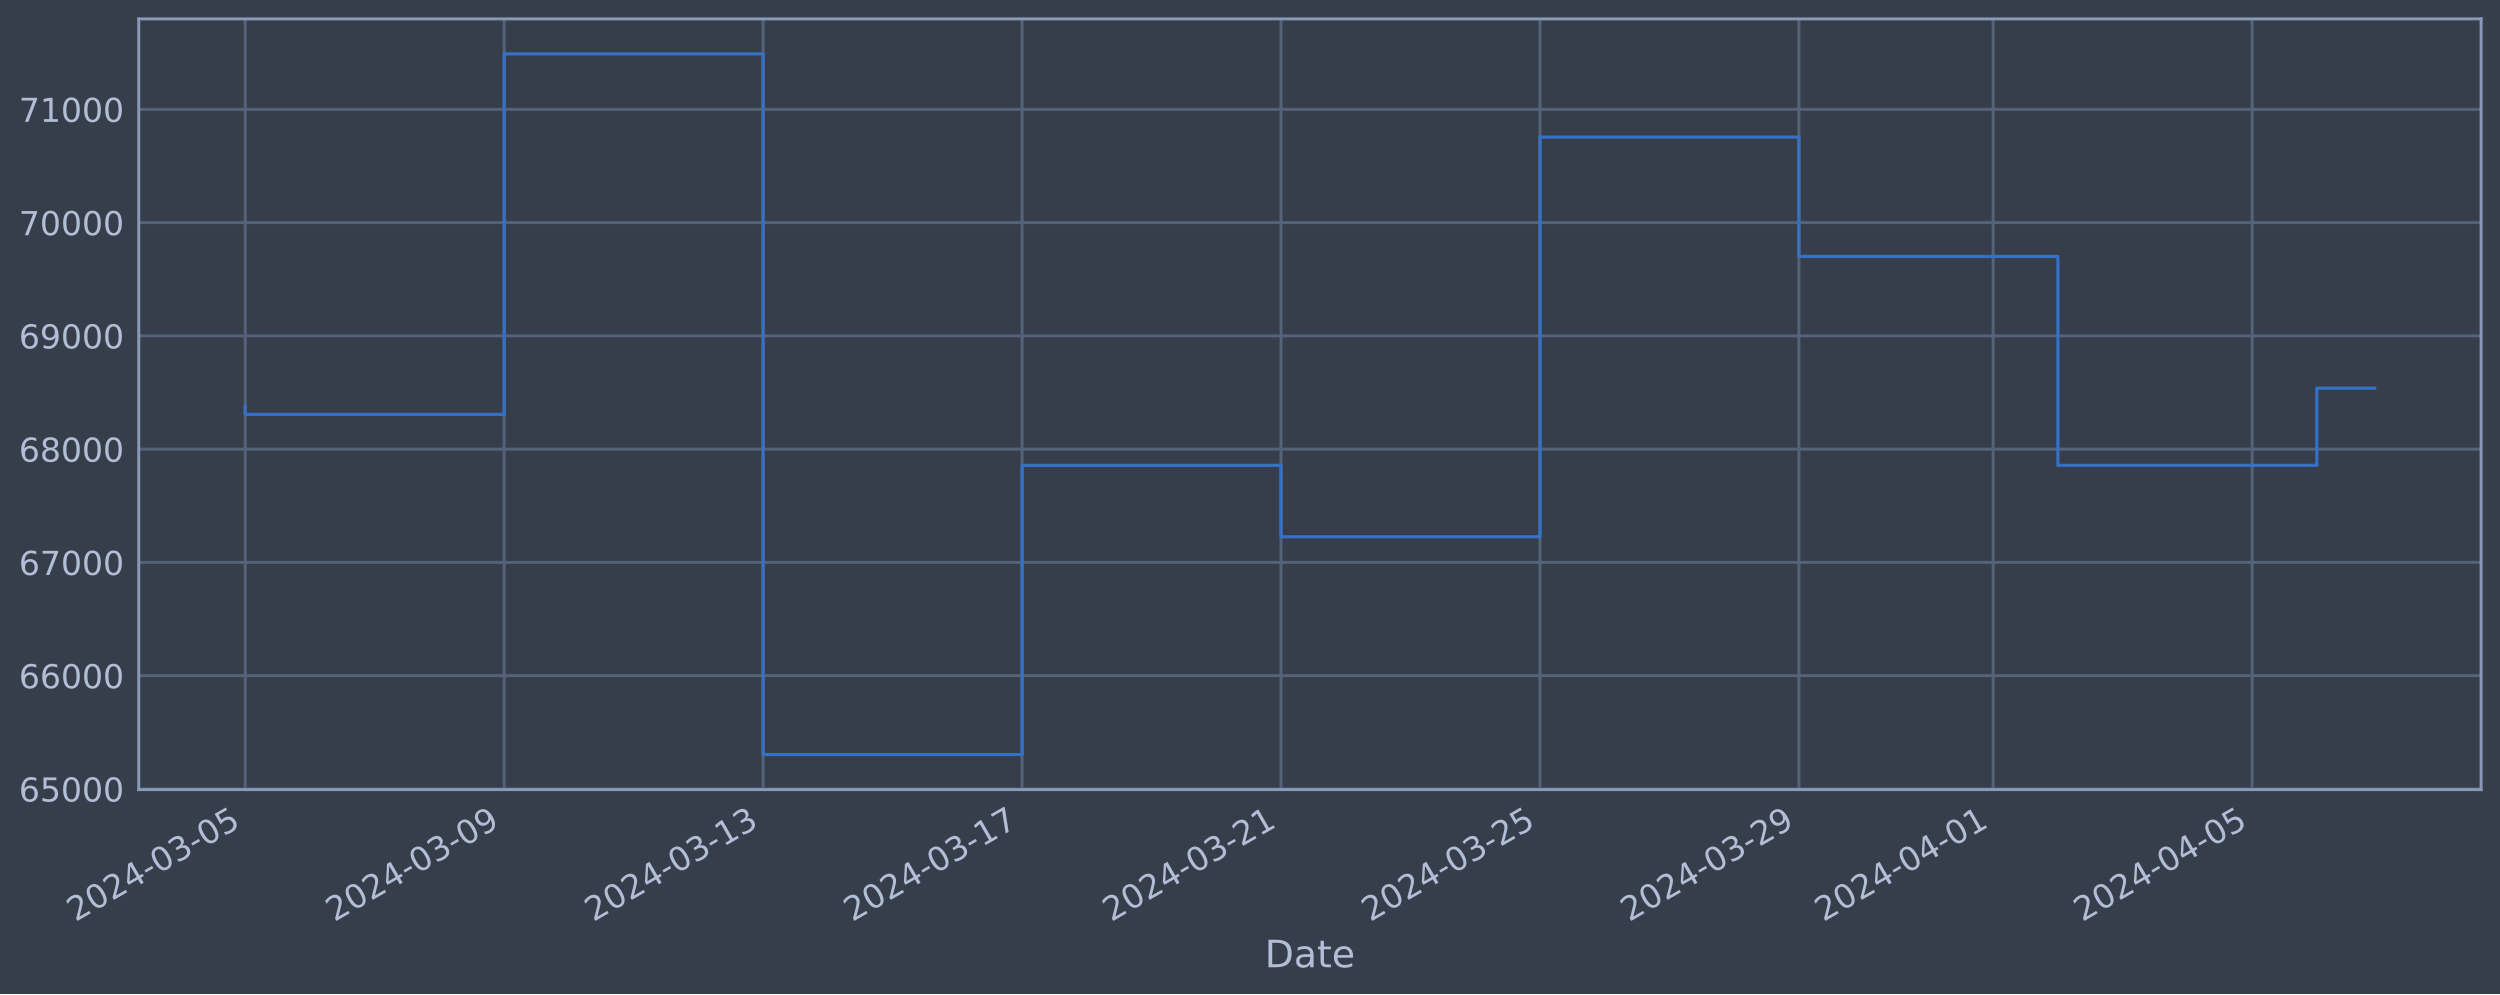
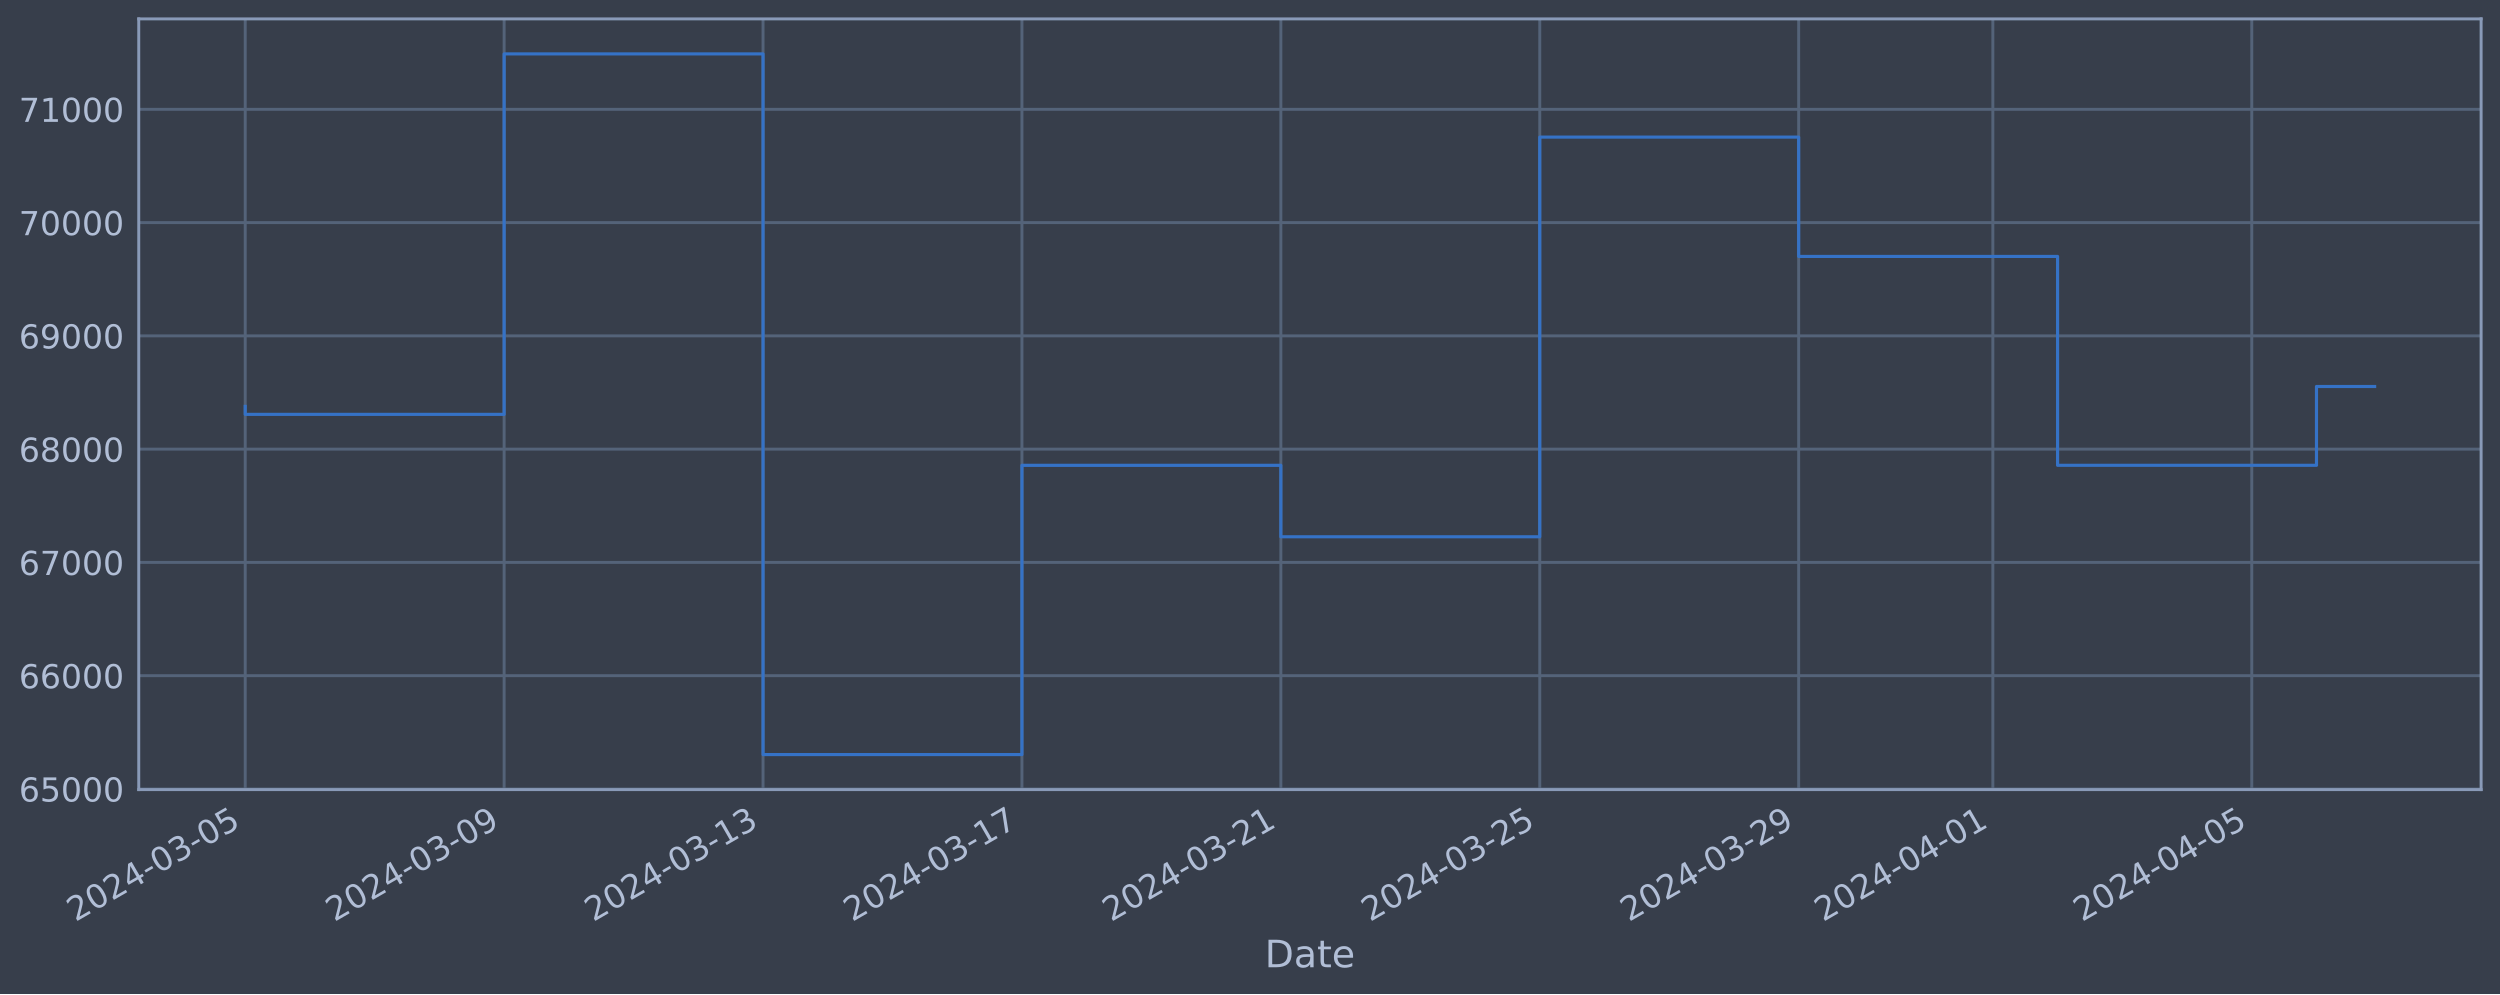
<svg xmlns="http://www.w3.org/2000/svg" xmlns:xlink="http://www.w3.org/1999/xlink" width="952.884pt" height="378.87pt" viewBox="0 0 952.884 378.87" version="1.1">
  <defs>
    <style type="text/css">*{stroke-linejoin: round; stroke-linecap: butt}</style>
  </defs>
  <g id="figure_1">
    <g id="patch_1">
      <path d="M 0 378.87  L 952.884 378.87  L 952.884 0  L 0 0  z " style="fill: #373e4b" />
    </g>
    <g id="axes_1">
      <g id="patch_2">
        <path d="M 52.884 300.96  L 945.684 300.96  L 945.684 7.2  L 52.884 7.2  z " style="fill: #373e4b" />
      </g>
      <g id="matplotlib.axis_1">
        <g id="xtick_1">
          <g id="line2d_1">
-             <path d="M 93.466 300.96  L 93.466 7.2  " clip-path="url(#pad9572c66e)" style="fill: none; stroke: #546379; stroke-width: 1.12; stroke-linecap: square" />
+             <path d="M 93.466 300.96  L 93.466 7.2  " clip-path="url(#p7ad90bf426)" style="fill: none; stroke: #546379; stroke-width: 1.12; stroke-linecap: square" />
          </g>
          <g id="line2d_2" />
          <g id="text_1">
            <g style="fill: #b1bed6" transform="translate(28.74006 351.4642) rotate(-30) scale(0.126 -0.126)">
              <defs>
                <path id="DejaVuSans-32" d="M 1228 531  L 3431 531  L 3431 0  L 469 0  L 469 531  Q 828 903 1448 1529  Q 2069 2156 2228 2338  Q 2531 2678 2651 2914  Q 2772 3150 2772 3378  Q 2772 3750 2511 3984  Q 2250 4219 1831 4219  Q 1534 4219 1204 4116  Q 875 4013 500 3803  L 500 4441  Q 881 4594 1212 4672  Q 1544 4750 1819 4750  Q 2544 4750 2975 4387  Q 3406 4025 3406 3419  Q 3406 3131 3298 2873  Q 3191 2616 2906 2266  Q 2828 2175 2409 1742  Q 1991 1309 1228 531  z " transform="scale(0.015625)" />
                <path id="DejaVuSans-30" d="M 2034 4250  Q 1547 4250 1301 3770  Q 1056 3291 1056 2328  Q 1056 1369 1301 889  Q 1547 409 2034 409  Q 2525 409 2770 889  Q 3016 1369 3016 2328  Q 3016 3291 2770 3770  Q 2525 4250 2034 4250  z M 2034 4750  Q 2819 4750 3233 4129  Q 3647 3509 3647 2328  Q 3647 1150 3233 529  Q 2819 -91 2034 -91  Q 1250 -91 836 529  Q 422 1150 422 2328  Q 422 3509 836 4129  Q 1250 4750 2034 4750  z " transform="scale(0.015625)" />
                <path id="DejaVuSans-34" d="M 2419 4116  L 825 1625  L 2419 1625  L 2419 4116  z M 2253 4666  L 3047 4666  L 3047 1625  L 3713 1625  L 3713 1100  L 3047 1100  L 3047 0  L 2419 0  L 2419 1100  L 313 1100  L 313 1709  L 2253 4666  z " transform="scale(0.015625)" />
                <path id="DejaVuSans-2d" d="M 313 2009  L 1997 2009  L 1997 1497  L 313 1497  L 313 2009  z " transform="scale(0.015625)" />
                <path id="DejaVuSans-33" d="M 2597 2516  Q 3050 2419 3304 2112  Q 3559 1806 3559 1356  Q 3559 666 3084 287  Q 2609 -91 1734 -91  Q 1441 -91 1130 -33  Q 819 25 488 141  L 488 750  Q 750 597 1062 519  Q 1375 441 1716 441  Q 2309 441 2620 675  Q 2931 909 2931 1356  Q 2931 1769 2642 2001  Q 2353 2234 1838 2234  L 1294 2234  L 1294 2753  L 1863 2753  Q 2328 2753 2575 2939  Q 2822 3125 2822 3475  Q 2822 3834 2567 4026  Q 2313 4219 1838 4219  Q 1578 4219 1281 4162  Q 984 4106 628 3988  L 628 4550  Q 988 4650 1302 4700  Q 1616 4750 1894 4750  Q 2613 4750 3031 4423  Q 3450 4097 3450 3541  Q 3450 3153 3228 2886  Q 3006 2619 2597 2516  z " transform="scale(0.015625)" />
                <path id="DejaVuSans-35" d="M 691 4666  L 3169 4666  L 3169 4134  L 1269 4134  L 1269 2991  Q 1406 3038 1543 3061  Q 1681 3084 1819 3084  Q 2600 3084 3056 2656  Q 3513 2228 3513 1497  Q 3513 744 3044 326  Q 2575 -91 1722 -91  Q 1428 -91 1123 -41  Q 819 9 494 109  L 494 744  Q 775 591 1075 516  Q 1375 441 1709 441  Q 2250 441 2565 725  Q 2881 1009 2881 1497  Q 2881 1984 2565 2268  Q 2250 2553 1709 2553  Q 1456 2553 1204 2497  Q 953 2441 691 2322  L 691 4666  z " transform="scale(0.015625)" />
              </defs>
              <use xlink:href="#DejaVuSans-32" />
              <use xlink:href="#DejaVuSans-30" x="63.623" />
              <use xlink:href="#DejaVuSans-32" x="127.246" />
              <use xlink:href="#DejaVuSans-34" x="190.869" />
              <use xlink:href="#DejaVuSans-2d" x="254.492" />
              <use xlink:href="#DejaVuSans-30" x="290.576" />
              <use xlink:href="#DejaVuSans-33" x="354.199" />
              <use xlink:href="#DejaVuSans-2d" x="417.822" />
              <use xlink:href="#DejaVuSans-30" x="453.906" />
              <use xlink:href="#DejaVuSans-35" x="517.529" />
            </g>
          </g>
        </g>
        <g id="xtick_2">
          <g id="line2d_3">
-             <path d="M 192.166 300.96  L 192.166 7.2  " clip-path="url(#pad9572c66e)" style="fill: none; stroke: #546379; stroke-width: 1.12; stroke-linecap: square" />
+             <path d="M 192.15 300.96  L 192.15 7.2  " clip-path="url(#p7ad90bf426)" style="fill: none; stroke: #546379; stroke-width: 1.12; stroke-linecap: square" />
          </g>
          <g id="line2d_4" />
          <g id="text_2">
-             <g style="fill: #b1bed6" transform="translate(127.4408 351.4642) rotate(-30) scale(0.126 -0.126)">
+             <g style="fill: #b1bed6" transform="translate(127.4241 351.4642) rotate(-30) scale(0.126 -0.126)">
              <defs>
                <path id="DejaVuSans-39" d="M 703 97  L 703 672  Q 941 559 1184 500  Q 1428 441 1663 441  Q 2288 441 2617 861  Q 2947 1281 2994 2138  Q 2813 1869 2534 1725  Q 2256 1581 1919 1581  Q 1219 1581 811 2004  Q 403 2428 403 3163  Q 403 3881 828 4315  Q 1253 4750 1959 4750  Q 2769 4750 3195 4129  Q 3622 3509 3622 2328  Q 3622 1225 3098 567  Q 2575 -91 1691 -91  Q 1453 -91 1209 -44  Q 966 3 703 97  z M 1959 2075  Q 2384 2075 2632 2365  Q 2881 2656 2881 3163  Q 2881 3666 2632 3958  Q 2384 4250 1959 4250  Q 1534 4250 1286 3958  Q 1038 3666 1038 3163  Q 1038 2656 1286 2365  Q 1534 2075 1959 2075  z " transform="scale(0.015625)" />
              </defs>
              <use xlink:href="#DejaVuSans-32" />
              <use xlink:href="#DejaVuSans-30" x="63.623" />
              <use xlink:href="#DejaVuSans-32" x="127.246" />
              <use xlink:href="#DejaVuSans-34" x="190.869" />
              <use xlink:href="#DejaVuSans-2d" x="254.492" />
              <use xlink:href="#DejaVuSans-30" x="290.576" />
              <use xlink:href="#DejaVuSans-33" x="354.199" />
              <use xlink:href="#DejaVuSans-2d" x="417.822" />
              <use xlink:href="#DejaVuSans-30" x="453.906" />
              <use xlink:href="#DejaVuSans-39" x="517.529" />
            </g>
          </g>
        </g>
        <g id="xtick_3">
          <g id="line2d_5">
-             <path d="M 290.867 300.96  L 290.867 7.2  " clip-path="url(#pad9572c66e)" style="fill: none; stroke: #546379; stroke-width: 1.12; stroke-linecap: square" />
+             <path d="M 290.834 300.96  L 290.834 7.2  " clip-path="url(#p7ad90bf426)" style="fill: none; stroke: #546379; stroke-width: 1.12; stroke-linecap: square" />
          </g>
          <g id="line2d_6" />
          <g id="text_3">
-             <g style="fill: #b1bed6" transform="translate(226.1415 351.4642) rotate(-30) scale(0.126 -0.126)">
+             <g style="fill: #b1bed6" transform="translate(226.1082 351.4642) rotate(-30) scale(0.126 -0.126)">
              <defs>
                <path id="DejaVuSans-31" d="M 794 531  L 1825 531  L 1825 4091  L 703 3866  L 703 4441  L 1819 4666  L 2450 4666  L 2450 531  L 3481 531  L 3481 0  L 794 0  L 794 531  z " transform="scale(0.015625)" />
              </defs>
              <use xlink:href="#DejaVuSans-32" />
              <use xlink:href="#DejaVuSans-30" x="63.623" />
              <use xlink:href="#DejaVuSans-32" x="127.246" />
              <use xlink:href="#DejaVuSans-34" x="190.869" />
              <use xlink:href="#DejaVuSans-2d" x="254.492" />
              <use xlink:href="#DejaVuSans-30" x="290.576" />
              <use xlink:href="#DejaVuSans-33" x="354.199" />
              <use xlink:href="#DejaVuSans-2d" x="417.822" />
              <use xlink:href="#DejaVuSans-31" x="453.906" />
              <use xlink:href="#DejaVuSans-33" x="517.529" />
            </g>
          </g>
        </g>
        <g id="xtick_4">
          <g id="line2d_7">
-             <path d="M 389.568 300.96  L 389.568 7.2  " clip-path="url(#pad9572c66e)" style="fill: none; stroke: #546379; stroke-width: 1.12; stroke-linecap: square" />
+             <path d="M 389.518 300.96  L 389.518 7.2  " clip-path="url(#p7ad90bf426)" style="fill: none; stroke: #546379; stroke-width: 1.12; stroke-linecap: square" />
          </g>
          <g id="line2d_8" />
          <g id="text_4">
-             <g style="fill: #b1bed6" transform="translate(324.8422 351.4642) rotate(-30) scale(0.126 -0.126)">
+             <g style="fill: #b1bed6" transform="translate(324.7923 351.4642) rotate(-30) scale(0.126 -0.126)">
              <defs>
                <path id="DejaVuSans-37" d="M 525 4666  L 3525 4666  L 3525 4397  L 1831 0  L 1172 0  L 2766 4134  L 525 4134  L 525 4666  z " transform="scale(0.015625)" />
              </defs>
              <use xlink:href="#DejaVuSans-32" />
              <use xlink:href="#DejaVuSans-30" x="63.623" />
              <use xlink:href="#DejaVuSans-32" x="127.246" />
              <use xlink:href="#DejaVuSans-34" x="190.869" />
              <use xlink:href="#DejaVuSans-2d" x="254.492" />
              <use xlink:href="#DejaVuSans-30" x="290.576" />
              <use xlink:href="#DejaVuSans-33" x="354.199" />
              <use xlink:href="#DejaVuSans-2d" x="417.822" />
              <use xlink:href="#DejaVuSans-31" x="453.906" />
              <use xlink:href="#DejaVuSans-37" x="517.529" />
            </g>
          </g>
        </g>
        <g id="xtick_5">
          <g id="line2d_9">
-             <path d="M 488.268 300.96  L 488.268 7.2  " clip-path="url(#pad9572c66e)" style="fill: none; stroke: #546379; stroke-width: 1.12; stroke-linecap: square" />
+             <path d="M 488.202 300.96  L 488.202 7.2  " clip-path="url(#p7ad90bf426)" style="fill: none; stroke: #546379; stroke-width: 1.12; stroke-linecap: square" />
          </g>
          <g id="line2d_10" />
          <g id="text_5">
-             <g style="fill: #b1bed6" transform="translate(423.5429 351.4642) rotate(-30) scale(0.126 -0.126)">
+             <g style="fill: #b1bed6" transform="translate(423.4764 351.4642) rotate(-30) scale(0.126 -0.126)">
              <use xlink:href="#DejaVuSans-32" />
              <use xlink:href="#DejaVuSans-30" x="63.623" />
              <use xlink:href="#DejaVuSans-32" x="127.246" />
              <use xlink:href="#DejaVuSans-34" x="190.869" />
              <use xlink:href="#DejaVuSans-2d" x="254.492" />
              <use xlink:href="#DejaVuSans-30" x="290.576" />
              <use xlink:href="#DejaVuSans-33" x="354.199" />
              <use xlink:href="#DejaVuSans-2d" x="417.822" />
              <use xlink:href="#DejaVuSans-32" x="453.906" />
              <use xlink:href="#DejaVuSans-31" x="517.529" />
            </g>
          </g>
        </g>
        <g id="xtick_6">
          <g id="line2d_11">
-             <path d="M 586.969 300.96  L 586.969 7.2  " clip-path="url(#pad9572c66e)" style="fill: none; stroke: #546379; stroke-width: 1.12; stroke-linecap: square" />
+             <path d="M 586.886 300.96  L 586.886 7.2  " clip-path="url(#p7ad90bf426)" style="fill: none; stroke: #546379; stroke-width: 1.12; stroke-linecap: square" />
          </g>
          <g id="line2d_12" />
          <g id="text_6">
-             <g style="fill: #b1bed6" transform="translate(522.2437 351.4642) rotate(-30) scale(0.126 -0.126)">
+             <g style="fill: #b1bed6" transform="translate(522.1605 351.4642) rotate(-30) scale(0.126 -0.126)">
              <use xlink:href="#DejaVuSans-32" />
              <use xlink:href="#DejaVuSans-30" x="63.623" />
              <use xlink:href="#DejaVuSans-32" x="127.246" />
              <use xlink:href="#DejaVuSans-34" x="190.869" />
              <use xlink:href="#DejaVuSans-2d" x="254.492" />
              <use xlink:href="#DejaVuSans-30" x="290.576" />
              <use xlink:href="#DejaVuSans-33" x="354.199" />
              <use xlink:href="#DejaVuSans-2d" x="417.822" />
              <use xlink:href="#DejaVuSans-32" x="453.906" />
              <use xlink:href="#DejaVuSans-35" x="517.529" />
            </g>
          </g>
        </g>
        <g id="xtick_7">
          <g id="line2d_13">
-             <path d="M 685.67 300.96  L 685.67 7.2  " clip-path="url(#pad9572c66e)" style="fill: none; stroke: #546379; stroke-width: 1.12; stroke-linecap: square" />
+             <path d="M 685.57 300.96  L 685.57 7.2  " clip-path="url(#p7ad90bf426)" style="fill: none; stroke: #546379; stroke-width: 1.12; stroke-linecap: square" />
          </g>
          <g id="line2d_14" />
          <g id="text_7">
-             <g style="fill: #b1bed6" transform="translate(620.9444 351.4642) rotate(-30) scale(0.126 -0.126)">
+             <g style="fill: #b1bed6" transform="translate(620.8446 351.4642) rotate(-30) scale(0.126 -0.126)">
              <use xlink:href="#DejaVuSans-32" />
              <use xlink:href="#DejaVuSans-30" x="63.623" />
              <use xlink:href="#DejaVuSans-32" x="127.246" />
              <use xlink:href="#DejaVuSans-34" x="190.869" />
              <use xlink:href="#DejaVuSans-2d" x="254.492" />
              <use xlink:href="#DejaVuSans-30" x="290.576" />
              <use xlink:href="#DejaVuSans-33" x="354.199" />
              <use xlink:href="#DejaVuSans-2d" x="417.822" />
              <use xlink:href="#DejaVuSans-32" x="453.906" />
              <use xlink:href="#DejaVuSans-39" x="517.529" />
            </g>
          </g>
        </g>
        <g id="xtick_8">
          <g id="line2d_15">
-             <path d="M 759.695 300.96  L 759.695 7.2  " clip-path="url(#pad9572c66e)" style="fill: none; stroke: #546379; stroke-width: 1.12; stroke-linecap: square" />
+             <path d="M 759.583 300.96  L 759.583 7.2  " clip-path="url(#p7ad90bf426)" style="fill: none; stroke: #546379; stroke-width: 1.12; stroke-linecap: square" />
          </g>
          <g id="line2d_16" />
          <g id="text_8">
-             <g style="fill: #b1bed6" transform="translate(694.9699 351.4642) rotate(-30) scale(0.126 -0.126)">
+             <g style="fill: #b1bed6" transform="translate(694.8577 351.4642) rotate(-30) scale(0.126 -0.126)">
              <use xlink:href="#DejaVuSans-32" />
              <use xlink:href="#DejaVuSans-30" x="63.623" />
              <use xlink:href="#DejaVuSans-32" x="127.246" />
              <use xlink:href="#DejaVuSans-34" x="190.869" />
              <use xlink:href="#DejaVuSans-2d" x="254.492" />
              <use xlink:href="#DejaVuSans-30" x="290.576" />
              <use xlink:href="#DejaVuSans-34" x="354.199" />
              <use xlink:href="#DejaVuSans-2d" x="417.822" />
              <use xlink:href="#DejaVuSans-30" x="453.906" />
              <use xlink:href="#DejaVuSans-31" x="517.529" />
            </g>
          </g>
        </g>
        <g id="xtick_9">
          <g id="line2d_17">
-             <path d="M 858.396 300.96  L 858.396 7.2  " clip-path="url(#pad9572c66e)" style="fill: none; stroke: #546379; stroke-width: 1.12; stroke-linecap: square" />
+             <path d="M 858.267 300.96  L 858.267 7.2  " clip-path="url(#p7ad90bf426)" style="fill: none; stroke: #546379; stroke-width: 1.12; stroke-linecap: square" />
          </g>
          <g id="line2d_18" />
          <g id="text_9">
-             <g style="fill: #b1bed6" transform="translate(793.6706 351.4642) rotate(-30) scale(0.126 -0.126)">
+             <g style="fill: #b1bed6" transform="translate(793.5417 351.4642) rotate(-30) scale(0.126 -0.126)">
              <use xlink:href="#DejaVuSans-32" />
              <use xlink:href="#DejaVuSans-30" x="63.623" />
              <use xlink:href="#DejaVuSans-32" x="127.246" />
              <use xlink:href="#DejaVuSans-34" x="190.869" />
              <use xlink:href="#DejaVuSans-2d" x="254.492" />
              <use xlink:href="#DejaVuSans-30" x="290.576" />
              <use xlink:href="#DejaVuSans-34" x="354.199" />
              <use xlink:href="#DejaVuSans-2d" x="417.822" />
              <use xlink:href="#DejaVuSans-30" x="453.906" />
              <use xlink:href="#DejaVuSans-35" x="517.529" />
            </g>
          </g>
        </g>
        <g id="text_10">
          <g style="fill: #b1bed6" transform="translate(482.0746 368.6753) scale(0.144 -0.144)">
            <defs>
              <path id="DejaVuSans-44" d="M 1259 4147  L 1259 519  L 2022 519  Q 2988 519 3436 956  Q 3884 1394 3884 2338  Q 3884 3275 3436 3711  Q 2988 4147 2022 4147  L 1259 4147  z M 628 4666  L 1925 4666  Q 3281 4666 3915 4102  Q 4550 3538 4550 2338  Q 4550 1131 3912 565  Q 3275 0 1925 0  L 628 0  L 628 4666  z " transform="scale(0.015625)" />
              <path id="DejaVuSans-61" d="M 2194 1759  Q 1497 1759 1228 1600  Q 959 1441 959 1056  Q 959 750 1161 570  Q 1363 391 1709 391  Q 2188 391 2477 730  Q 2766 1069 2766 1631  L 2766 1759  L 2194 1759  z M 3341 1997  L 3341 0  L 2766 0  L 2766 531  Q 2569 213 2275 61  Q 1981 -91 1556 -91  Q 1019 -91 701 211  Q 384 513 384 1019  Q 384 1609 779 1909  Q 1175 2209 1959 2209  L 2766 2209  L 2766 2266  Q 2766 2663 2505 2880  Q 2244 3097 1772 3097  Q 1472 3097 1187 3025  Q 903 2953 641 2809  L 641 3341  Q 956 3463 1253 3523  Q 1550 3584 1831 3584  Q 2591 3584 2966 3190  Q 3341 2797 3341 1997  z " transform="scale(0.015625)" />
              <path id="DejaVuSans-74" d="M 1172 4494  L 1172 3500  L 2356 3500  L 2356 3053  L 1172 3053  L 1172 1153  Q 1172 725 1289 603  Q 1406 481 1766 481  L 2356 481  L 2356 0  L 1766 0  Q 1100 0 847 248  Q 594 497 594 1153  L 594 3053  L 172 3053  L 172 3500  L 594 3500  L 594 4494  L 1172 4494  z " transform="scale(0.015625)" />
              <path id="DejaVuSans-65" d="M 3597 1894  L 3597 1613  L 953 1613  Q 991 1019 1311 708  Q 1631 397 2203 397  Q 2534 397 2845 478  Q 3156 559 3463 722  L 3463 178  Q 3153 47 2828 -22  Q 2503 -91 2169 -91  Q 1331 -91 842 396  Q 353 884 353 1716  Q 353 2575 817 3079  Q 1281 3584 2069 3584  Q 2775 3584 3186 3129  Q 3597 2675 3597 1894  z M 3022 2063  Q 3016 2534 2758 2815  Q 2500 3097 2075 3097  Q 1594 3097 1305 2825  Q 1016 2553 972 2059  L 3022 2063  z " transform="scale(0.015625)" />
            </defs>
            <use xlink:href="#DejaVuSans-44" />
            <use xlink:href="#DejaVuSans-61" x="77.002" />
            <use xlink:href="#DejaVuSans-74" x="138.281" />
            <use xlink:href="#DejaVuSans-65" x="177.49" />
          </g>
        </g>
      </g>
      <g id="matplotlib.axis_2">
        <g id="ytick_1">
          <g id="line2d_19">
-             <path d="M 52.884 300.718  L 945.684 300.718  " clip-path="url(#pad9572c66e)" style="fill: none; stroke: #546379; stroke-width: 1.12; stroke-linecap: square" />
+             <path d="M 52.884 300.718  L 945.684 300.718  " clip-path="url(#p7ad90bf426)" style="fill: none; stroke: #546379; stroke-width: 1.12; stroke-linecap: square" />
          </g>
          <g id="line2d_20" />
          <g id="text_11">
            <g style="fill: #b1bed6" transform="translate(7.2 305.5049) scale(0.126 -0.126)">
              <defs>
                <path id="DejaVuSans-36" d="M 2113 2584  Q 1688 2584 1439 2293  Q 1191 2003 1191 1497  Q 1191 994 1439 701  Q 1688 409 2113 409  Q 2538 409 2786 701  Q 3034 994 3034 1497  Q 3034 2003 2786 2293  Q 2538 2584 2113 2584  z M 3366 4563  L 3366 3988  Q 3128 4100 2886 4159  Q 2644 4219 2406 4219  Q 1781 4219 1451 3797  Q 1122 3375 1075 2522  Q 1259 2794 1537 2939  Q 1816 3084 2150 3084  Q 2853 3084 3261 2657  Q 3669 2231 3669 1497  Q 3669 778 3244 343  Q 2819 -91 2113 -91  Q 1303 -91 875 529  Q 447 1150 447 2328  Q 447 3434 972 4092  Q 1497 4750 2381 4750  Q 2619 4750 2861 4703  Q 3103 4656 3366 4563  z " transform="scale(0.015625)" />
              </defs>
              <use xlink:href="#DejaVuSans-36" />
              <use xlink:href="#DejaVuSans-35" x="63.623" />
              <use xlink:href="#DejaVuSans-30" x="127.246" />
              <use xlink:href="#DejaVuSans-30" x="190.869" />
              <use xlink:href="#DejaVuSans-30" x="254.492" />
            </g>
          </g>
        </g>
        <g id="ytick_2">
          <g id="line2d_21">
-             <path d="M 52.884 257.544  L 945.684 257.544  " clip-path="url(#pad9572c66e)" style="fill: none; stroke: #546379; stroke-width: 1.12; stroke-linecap: square" />
+             <path d="M 52.884 257.544  L 945.684 257.544  " clip-path="url(#p7ad90bf426)" style="fill: none; stroke: #546379; stroke-width: 1.12; stroke-linecap: square" />
          </g>
          <g id="line2d_22" />
          <g id="text_12">
            <g style="fill: #b1bed6" transform="translate(7.2 262.331) scale(0.126 -0.126)">
              <use xlink:href="#DejaVuSans-36" />
              <use xlink:href="#DejaVuSans-36" x="63.623" />
              <use xlink:href="#DejaVuSans-30" x="127.246" />
              <use xlink:href="#DejaVuSans-30" x="190.869" />
              <use xlink:href="#DejaVuSans-30" x="254.492" />
            </g>
          </g>
        </g>
        <g id="ytick_3">
          <g id="line2d_23">
-             <path d="M 52.884 214.37  L 945.684 214.37  " clip-path="url(#pad9572c66e)" style="fill: none; stroke: #546379; stroke-width: 1.12; stroke-linecap: square" />
+             <path d="M 52.884 214.37  L 945.684 214.37  " clip-path="url(#p7ad90bf426)" style="fill: none; stroke: #546379; stroke-width: 1.12; stroke-linecap: square" />
          </g>
          <g id="line2d_24" />
          <g id="text_13">
            <g style="fill: #b1bed6" transform="translate(7.2 219.157) scale(0.126 -0.126)">
              <use xlink:href="#DejaVuSans-36" />
              <use xlink:href="#DejaVuSans-37" x="63.623" />
              <use xlink:href="#DejaVuSans-30" x="127.246" />
              <use xlink:href="#DejaVuSans-30" x="190.869" />
              <use xlink:href="#DejaVuSans-30" x="254.492" />
            </g>
          </g>
        </g>
        <g id="ytick_4">
          <g id="line2d_25">
-             <path d="M 52.884 171.196  L 945.684 171.196  " clip-path="url(#pad9572c66e)" style="fill: none; stroke: #546379; stroke-width: 1.12; stroke-linecap: square" />
+             <path d="M 52.884 171.196  L 945.684 171.196  " clip-path="url(#p7ad90bf426)" style="fill: none; stroke: #546379; stroke-width: 1.12; stroke-linecap: square" />
          </g>
          <g id="line2d_26" />
          <g id="text_14">
            <g style="fill: #b1bed6" transform="translate(7.2 175.9831) scale(0.126 -0.126)">
              <defs>
                <path id="DejaVuSans-38" d="M 2034 2216  Q 1584 2216 1326 1975  Q 1069 1734 1069 1313  Q 1069 891 1326 650  Q 1584 409 2034 409  Q 2484 409 2743 651  Q 3003 894 3003 1313  Q 3003 1734 2745 1975  Q 2488 2216 2034 2216  z M 1403 2484  Q 997 2584 770 2862  Q 544 3141 544 3541  Q 544 4100 942 4425  Q 1341 4750 2034 4750  Q 2731 4750 3128 4425  Q 3525 4100 3525 3541  Q 3525 3141 3298 2862  Q 3072 2584 2669 2484  Q 3125 2378 3379 2068  Q 3634 1759 3634 1313  Q 3634 634 3220 271  Q 2806 -91 2034 -91  Q 1263 -91 848 271  Q 434 634 434 1313  Q 434 1759 690 2068  Q 947 2378 1403 2484  z M 1172 3481  Q 1172 3119 1398 2916  Q 1625 2713 2034 2713  Q 2441 2713 2670 2916  Q 2900 3119 2900 3481  Q 2900 3844 2670 4047  Q 2441 4250 2034 4250  Q 1625 4250 1398 4047  Q 1172 3844 1172 3481  z " transform="scale(0.015625)" />
              </defs>
              <use xlink:href="#DejaVuSans-36" />
              <use xlink:href="#DejaVuSans-38" x="63.623" />
              <use xlink:href="#DejaVuSans-30" x="127.246" />
              <use xlink:href="#DejaVuSans-30" x="190.869" />
              <use xlink:href="#DejaVuSans-30" x="254.492" />
            </g>
          </g>
        </g>
        <g id="ytick_5">
          <g id="line2d_27">
-             <path d="M 52.884 128.022  L 945.684 128.022  " clip-path="url(#pad9572c66e)" style="fill: none; stroke: #546379; stroke-width: 1.12; stroke-linecap: square" />
+             <path d="M 52.884 128.022  L 945.684 128.022  " clip-path="url(#p7ad90bf426)" style="fill: none; stroke: #546379; stroke-width: 1.12; stroke-linecap: square" />
          </g>
          <g id="line2d_28" />
          <g id="text_15">
            <g style="fill: #b1bed6" transform="translate(7.2 132.8092) scale(0.126 -0.126)">
              <use xlink:href="#DejaVuSans-36" />
              <use xlink:href="#DejaVuSans-39" x="63.623" />
              <use xlink:href="#DejaVuSans-30" x="127.246" />
              <use xlink:href="#DejaVuSans-30" x="190.869" />
              <use xlink:href="#DejaVuSans-30" x="254.492" />
            </g>
          </g>
        </g>
        <g id="ytick_6">
          <g id="line2d_29">
-             <path d="M 52.884 84.848  L 945.684 84.848  " clip-path="url(#pad9572c66e)" style="fill: none; stroke: #546379; stroke-width: 1.12; stroke-linecap: square" />
+             <path d="M 52.884 84.848  L 945.684 84.848  " clip-path="url(#p7ad90bf426)" style="fill: none; stroke: #546379; stroke-width: 1.12; stroke-linecap: square" />
          </g>
          <g id="line2d_30" />
          <g id="text_16">
            <g style="fill: #b1bed6" transform="translate(7.2 89.63523) scale(0.126 -0.126)">
              <use xlink:href="#DejaVuSans-37" />
              <use xlink:href="#DejaVuSans-30" x="63.623" />
              <use xlink:href="#DejaVuSans-30" x="127.246" />
              <use xlink:href="#DejaVuSans-30" x="190.869" />
              <use xlink:href="#DejaVuSans-30" x="254.492" />
            </g>
          </g>
        </g>
        <g id="ytick_7">
          <g id="line2d_31">
-             <path d="M 52.884 41.674  L 945.684 41.674  " clip-path="url(#pad9572c66e)" style="fill: none; stroke: #546379; stroke-width: 1.12; stroke-linecap: square" />
+             <path d="M 52.884 41.674  L 945.684 41.674  " clip-path="url(#p7ad90bf426)" style="fill: none; stroke: #546379; stroke-width: 1.12; stroke-linecap: square" />
          </g>
          <g id="line2d_32" />
          <g id="text_17">
            <g style="fill: #b1bed6" transform="translate(7.2 46.4613) scale(0.126 -0.126)">
              <use xlink:href="#DejaVuSans-37" />
              <use xlink:href="#DejaVuSans-31" x="63.623" />
              <use xlink:href="#DejaVuSans-30" x="127.246" />
              <use xlink:href="#DejaVuSans-30" x="190.869" />
              <use xlink:href="#DejaVuSans-30" x="254.492" />
            </g>
          </g>
        </g>
      </g>
      <g id="line2d_33">
-         <path d="M 93.466 154.891  L 93.466 157.946  L 192.166 157.946  L 192.166 20.553  L 290.867 20.553  L 290.867 287.607  L 389.568 287.607  L 389.568 177.362  L 488.268 177.362  L 488.268 204.598  L 586.969 204.598  L 586.969 52.265  L 685.67 52.265  L 685.67 97.744  L 784.371 97.744  L 784.371 177.352  L 883.071 177.352  L 883.071 147.945  L 905.102 147.945  " clip-path="url(#pad9572c66e)" style="fill: none; stroke: #3572c6; stroke-width: 1.2; stroke-linecap: square" />
+         <path d="M 93.466 154.891  L 93.466 157.946  L 192.15 157.946  L 192.15 20.553  L 290.834 20.553  L 290.834 287.607  L 389.518 287.607  L 389.518 177.362  L 488.202 177.362  L 488.202 204.598  L 586.886 204.598  L 586.886 52.265  L 685.57 52.265  L 685.57 97.744  L 784.254 97.744  L 784.254 177.352  L 882.938 177.352  L 882.938 147.307  L 905.102 147.307  " clip-path="url(#p7ad90bf426)" style="fill: none; stroke: #3572c6; stroke-width: 1.2; stroke-linecap: square" />
      </g>
      <g id="patch_3">
        <path d="M 52.884 300.96  L 52.884 7.2  " style="fill: none; stroke: #899ab8; stroke-width: 1.12; stroke-linejoin: miter; stroke-linecap: square" />
      </g>
      <g id="patch_4">
        <path d="M 945.684 300.96  L 945.684 7.2  " style="fill: none; stroke: #899ab8; stroke-width: 1.12; stroke-linejoin: miter; stroke-linecap: square" />
      </g>
      <g id="patch_5">
        <path d="M 52.884 300.96  L 945.684 300.96  " style="fill: none; stroke: #899ab8; stroke-width: 1.12; stroke-linejoin: miter; stroke-linecap: square" />
      </g>
      <g id="patch_6">
        <path d="M 52.884 7.2  L 945.684 7.2  " style="fill: none; stroke: #899ab8; stroke-width: 1.12; stroke-linejoin: miter; stroke-linecap: square" />
      </g>
    </g>
  </g>
  <defs>
-     <clipPath id="pad9572c66e">
+     <clipPath id="p7ad90bf426">
      <rect x="52.884" y="7.2" width="892.8" height="293.76" />
    </clipPath>
  </defs>
</svg>
